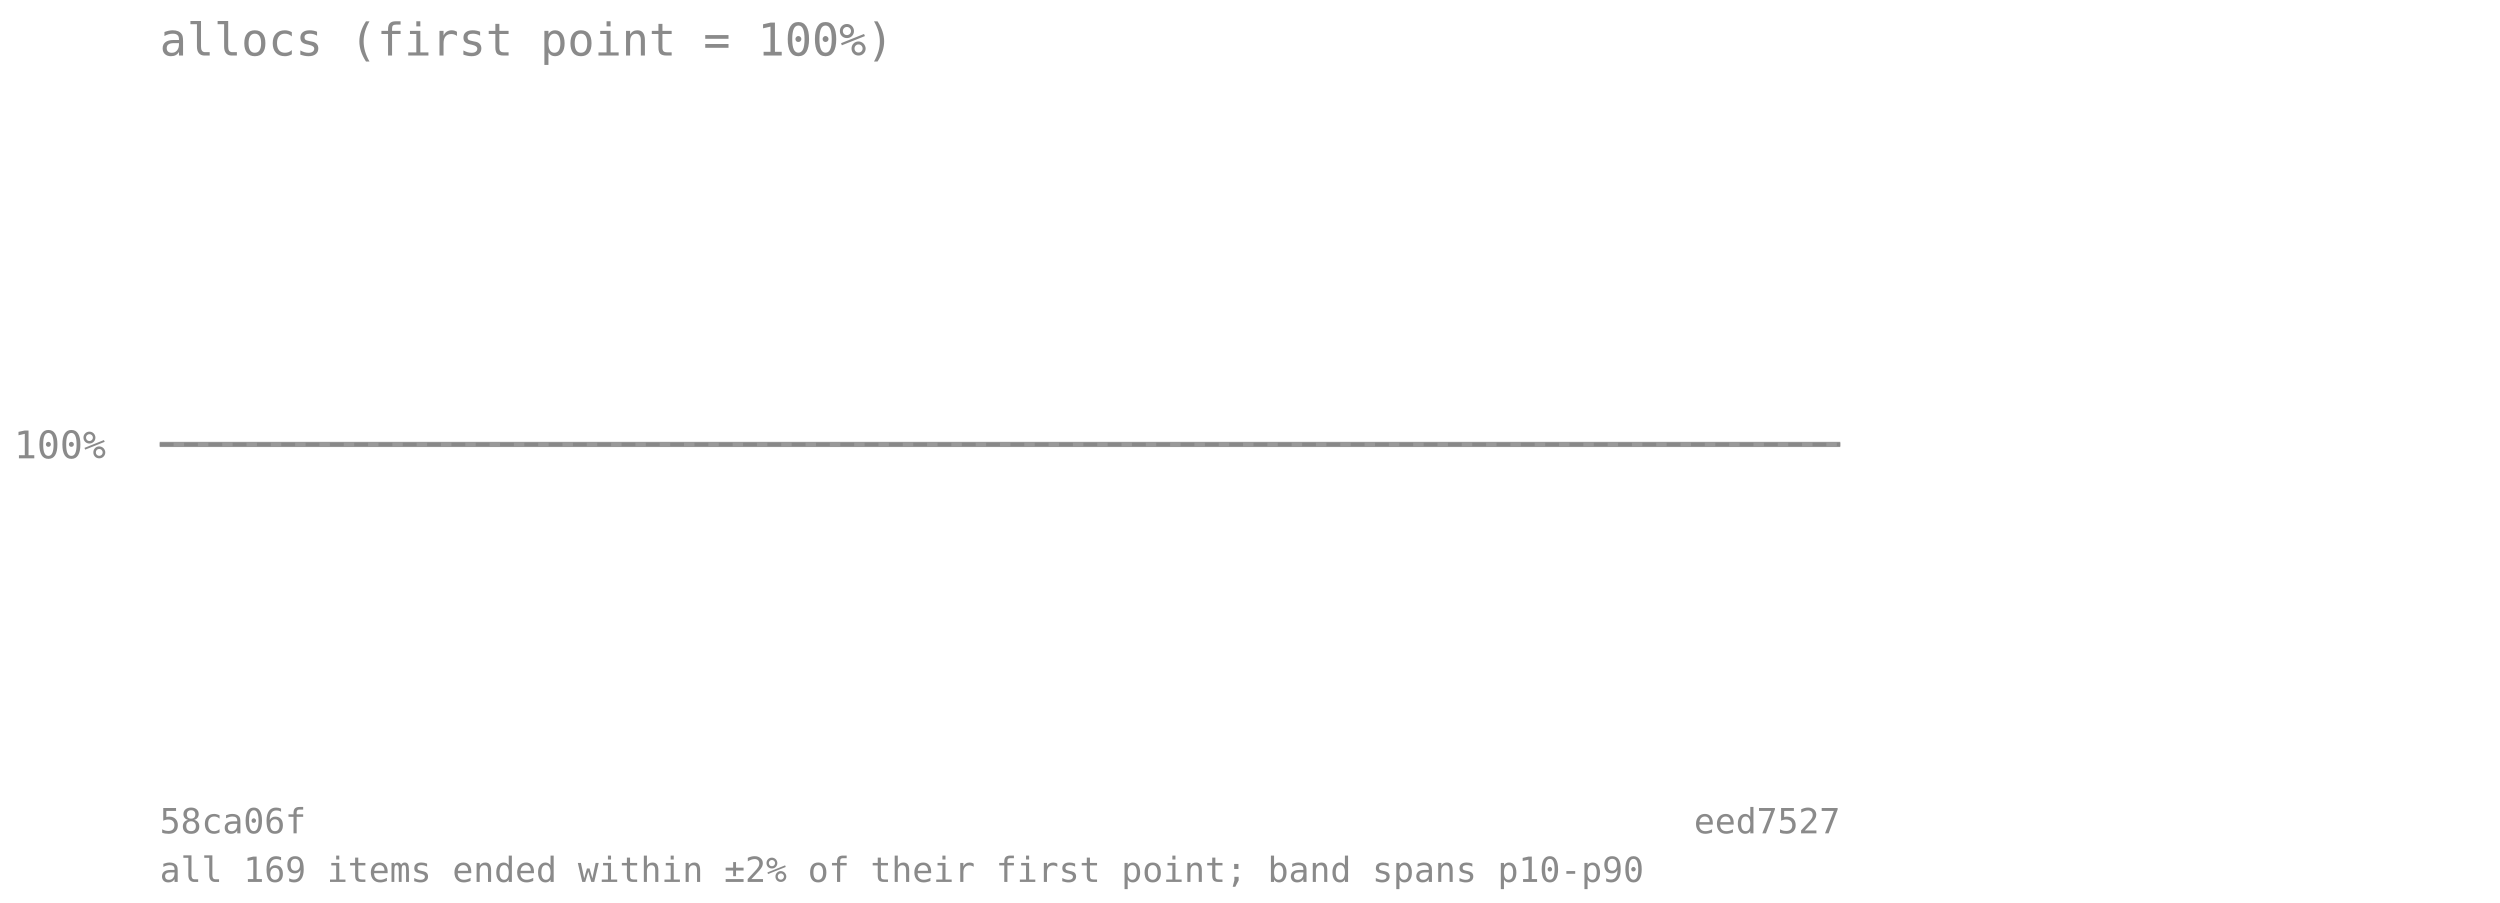
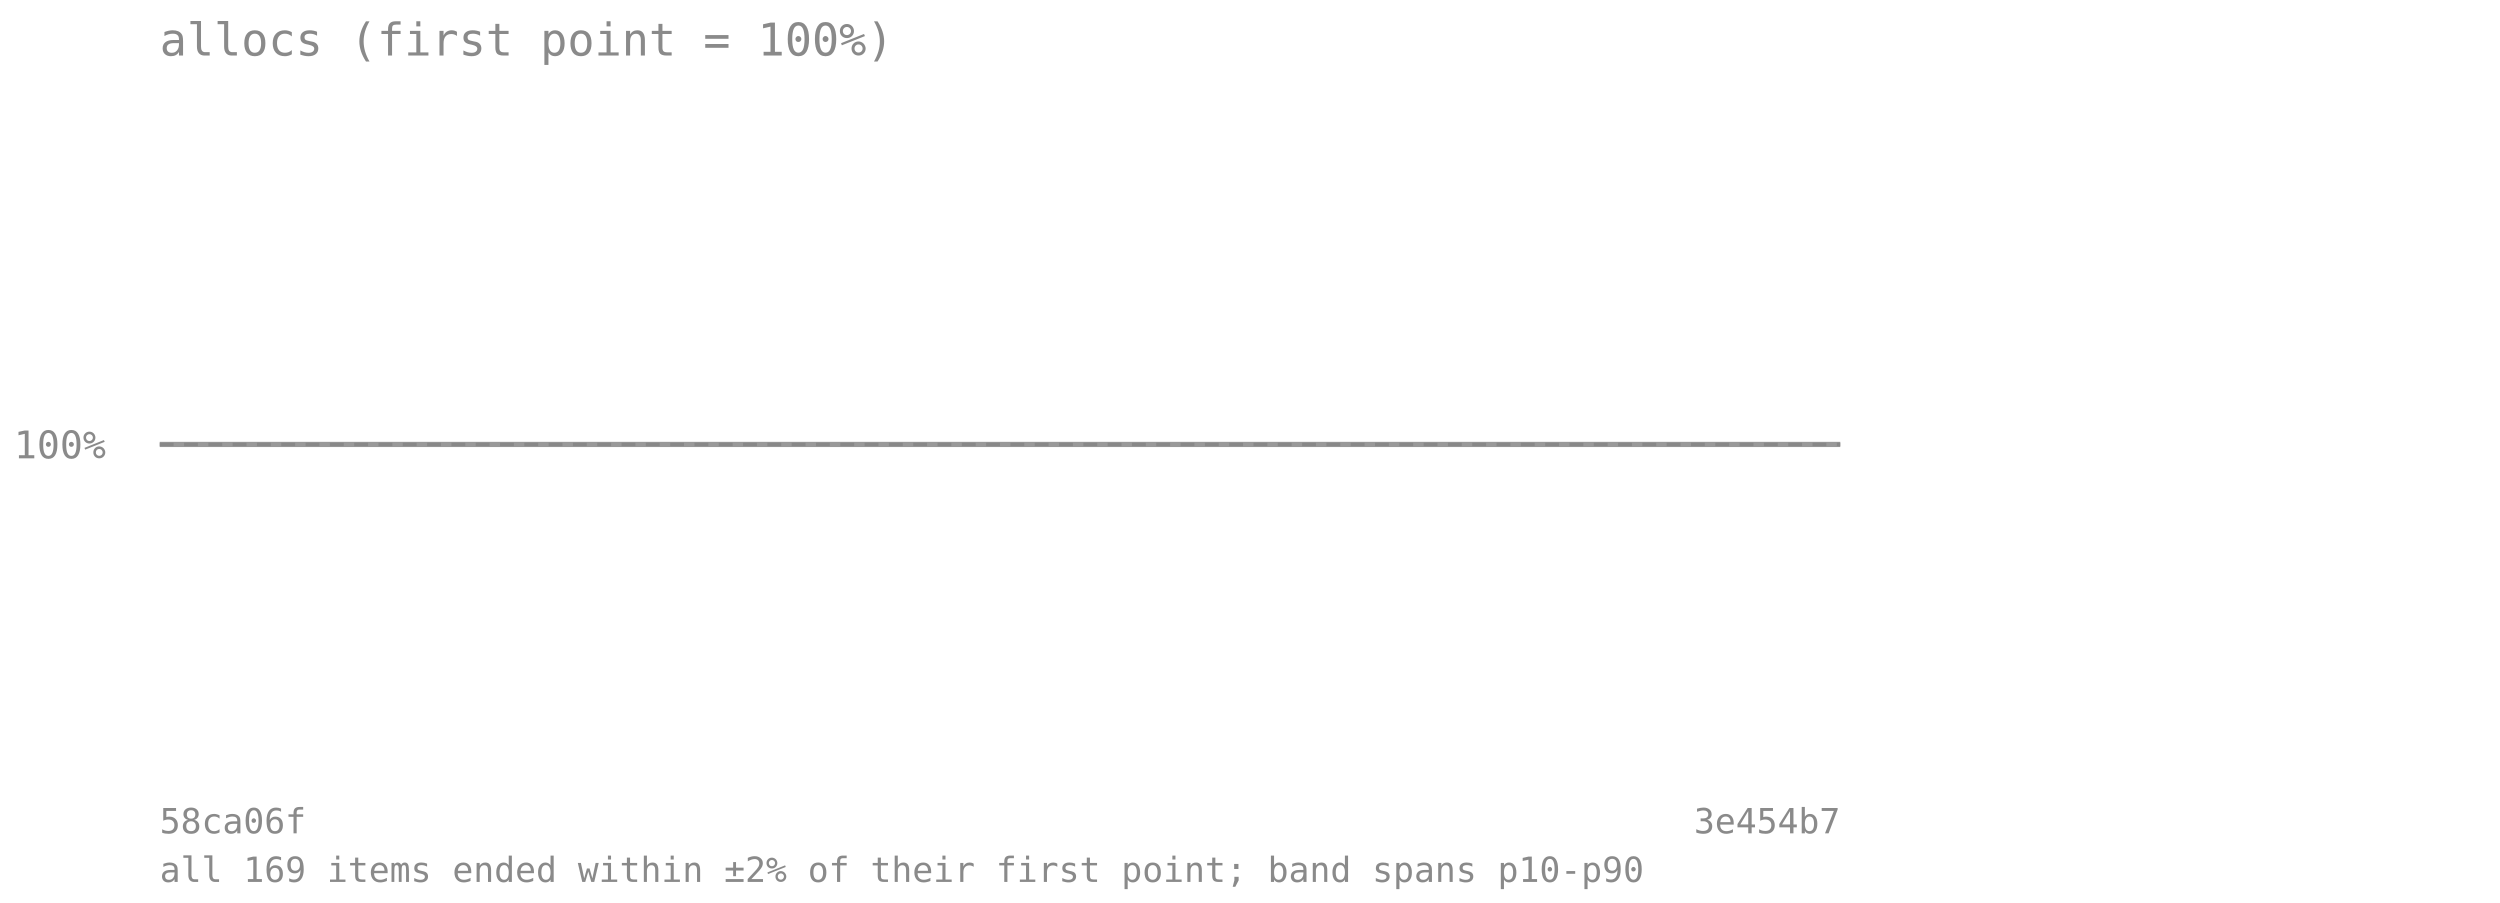
<svg xmlns="http://www.w3.org/2000/svg" viewBox="0 0 720 260" font-family="monospace" font-size="11">
  <text x="46" y="16" font-size="13" fill="#8a8a8a">allocs (first point = 100%)</text>
  <line x1="46" y1="128" x2="530" y2="128" stroke="#8a8a8a" stroke-opacity="0.7" stroke-dasharray="4 3" />
  <text x="4" y="132" fill="#8a8a8a">100%</text>
-   <polygon points="46.0,128.0 57.5,128.0 69.0,128.0 80.6,128.0 92.1,128.0 103.6,128.0 115.1,128.0 126.7,128.0 138.2,128.0 149.7,128.0 161.2,128.0 172.8,128.0 184.3,128.0 195.8,128.0 207.3,128.0 218.9,128.0 230.4,128.0 241.9,128.0 253.4,128.0 265.0,128.0 276.5,128.0 288.0,128.0 299.5,128.0 311.0,128.0 322.6,128.0 334.1,128.0 345.6,128.0 357.1,128.0 368.7,128.0 380.2,128.0 391.7,128.0 403.2,128.0 414.8,128.0 426.3,128.0 437.8,128.0 449.3,128.0 460.9,128.0 472.4,128.0 483.9,128.0 495.4,128.0 507.0,128.0 518.5,128.0 530.0,128.0 530.0,128.0 518.5,128.0 507.0,128.0 495.4,128.0 483.9,128.0 472.4,128.0 460.9,128.0 449.3,128.0 437.8,128.0 426.3,128.0 414.8,128.0 403.2,128.0 391.7,128.0 380.2,128.0 368.7,128.0 357.1,128.0 345.6,128.0 334.1,128.0 322.6,128.0 311.0,128.0 299.5,128.0 288.0,128.0 276.5,128.0 265.0,128.0 253.4,128.0 241.9,128.0 230.4,128.0 218.9,128.0 207.3,128.0 195.8,128.0 184.3,128.0 172.8,128.0 161.2,128.0 149.7,128.0 138.2,128.0 126.7,128.0 115.1,128.0 103.6,128.0 92.1,128.0 80.6,128.0 69.0,128.0 57.5,128.0 46.0,128.0" fill="#808080" fill-opacity="0.18" />
-   <polyline points="46.0,128.0 57.5,128.0 69.0,128.0 80.6,128.0 92.1,128.0 103.6,128.0 115.1,128.0 126.7,128.0 138.2,128.0 149.7,128.0 161.2,128.0 172.8,128.0 184.3,128.0 195.8,128.0 207.3,128.0 218.9,128.0 230.4,128.0 241.9,128.0 253.4,128.0 265.0,128.0 276.5,128.0 288.0,128.0 299.5,128.0 311.0,128.0 322.6,128.0 334.1,128.0 345.6,128.0 357.1,128.0 368.7,128.0 380.2,128.0 391.7,128.0 403.2,128.0 414.8,128.0 426.3,128.0 437.8,128.0 449.3,128.0 460.9,128.0 472.4,128.0 483.9,128.0 495.4,128.0 507.0,128.0 518.5,128.0 530.0,128.0" fill="none" stroke="#808080" stroke-width="1.5" stroke-opacity="0.8" />
+   <polygon points="46.0,128.0 57.3,128.0 68.5,128.0 79.8,128.0 91.0,128.0 102.3,128.0 113.5,128.0 124.8,128.0 136.0,128.0 147.3,128.0 158.6,128.0 169.8,128.0 181.1,128.0 192.3,128.0 203.6,128.0 214.8,128.0 226.1,128.0 237.3,128.0 248.6,128.0 259.9,128.0 271.1,128.0 282.4,128.0 293.6,128.0 304.9,128.0 316.1,128.0 327.4,128.0 338.7,128.0 349.9,128.0 361.2,128.0 372.4,128.0 383.7,128.0 394.9,128.0 406.2,128.0 417.4,128.0 428.7,128.0 440.0,128.0 451.2,128.0 462.5,128.0 473.7,128.0 485.0,128.0 496.2,128.0 507.5,128.0 518.7,128.0 530.0,128.0 530.0,128.0 518.7,128.0 507.5,128.0 496.2,128.0 485.0,128.0 473.7,128.0 462.5,128.0 451.2,128.0 440.0,128.0 428.7,128.0 417.4,128.0 406.2,128.0 394.9,128.0 383.7,128.0 372.4,128.0 361.2,128.0 349.9,128.0 338.7,128.0 327.4,128.0 316.1,128.0 304.9,128.0 293.6,128.0 282.4,128.0 271.1,128.0 259.9,128.0 248.6,128.0 237.3,128.0 226.1,128.0 214.8,128.0 203.6,128.0 192.3,128.0 181.1,128.0 169.8,128.0 158.6,128.0 147.3,128.0 136.0,128.0 124.8,128.0 113.5,128.0 102.3,128.0 91.0,128.0 79.8,128.0 68.5,128.0 57.3,128.0 46.0,128.0" fill="#808080" fill-opacity="0.18" />
+   <polyline points="46.0,128.0 57.3,128.0 68.5,128.0 79.8,128.0 91.0,128.0 102.3,128.0 113.5,128.0 124.8,128.0 136.0,128.0 147.3,128.0 158.6,128.0 169.8,128.0 181.1,128.0 192.3,128.0 203.6,128.0 214.8,128.0 226.1,128.0 237.3,128.0 248.6,128.0 259.9,128.0 271.1,128.0 282.4,128.0 293.6,128.0 304.9,128.0 316.1,128.0 327.4,128.0 338.7,128.0 349.9,128.0 361.2,128.0 372.4,128.0 383.7,128.0 394.9,128.0 406.2,128.0 417.4,128.0 428.7,128.0 440.0,128.0 451.2,128.0 462.5,128.0 473.7,128.0 485.0,128.0 496.2,128.0 507.5,128.0 518.7,128.0 530.0,128.0" fill="none" stroke="#808080" stroke-width="1.5" stroke-opacity="0.8" />
  <text x="46" y="240" fill="#8a8a8a" font-size="10">58ca06f</text>
-   <text x="530" y="240" fill="#8a8a8a" font-size="10" text-anchor="end">eed7527</text>
+   <text x="530" y="240" fill="#8a8a8a" font-size="10" text-anchor="end">3e454b7</text>
  <text x="46" y="254" fill="#8a8a8a" font-size="10">all 169 items ended within ±2% of their first point; band spans p10-p90</text>
</svg>
